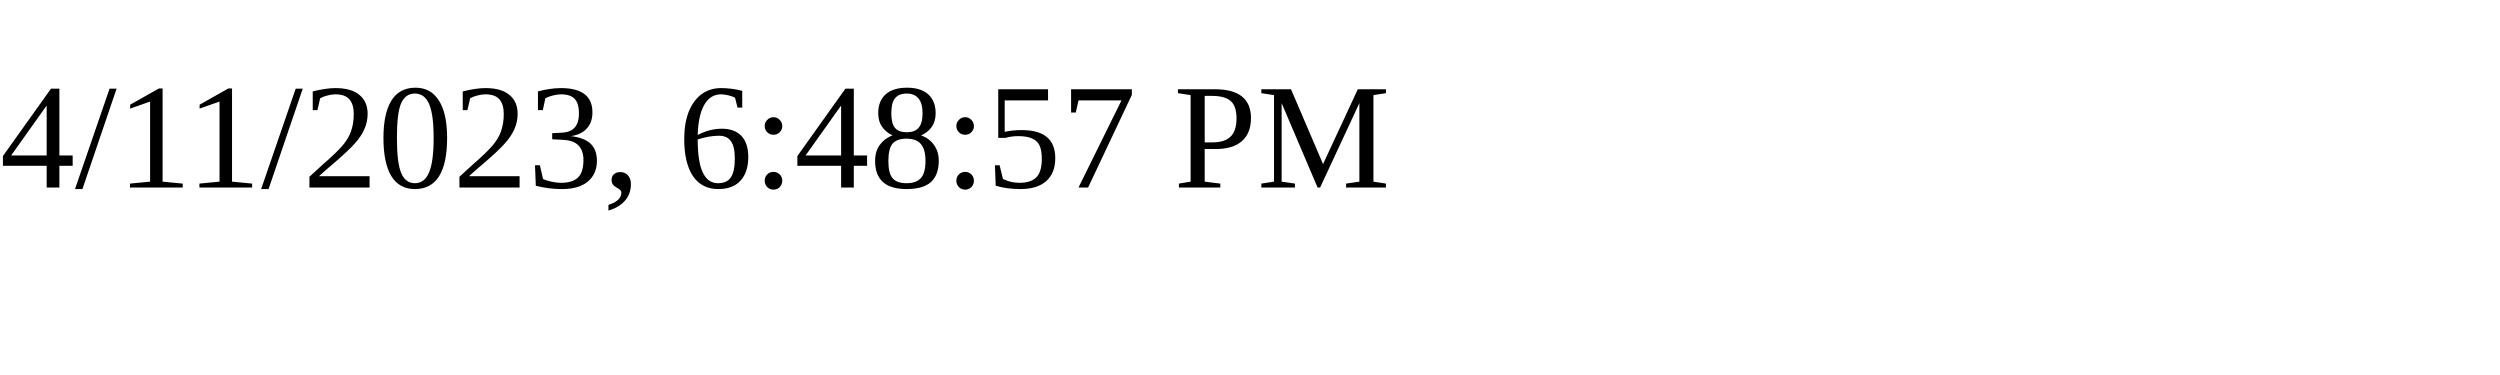
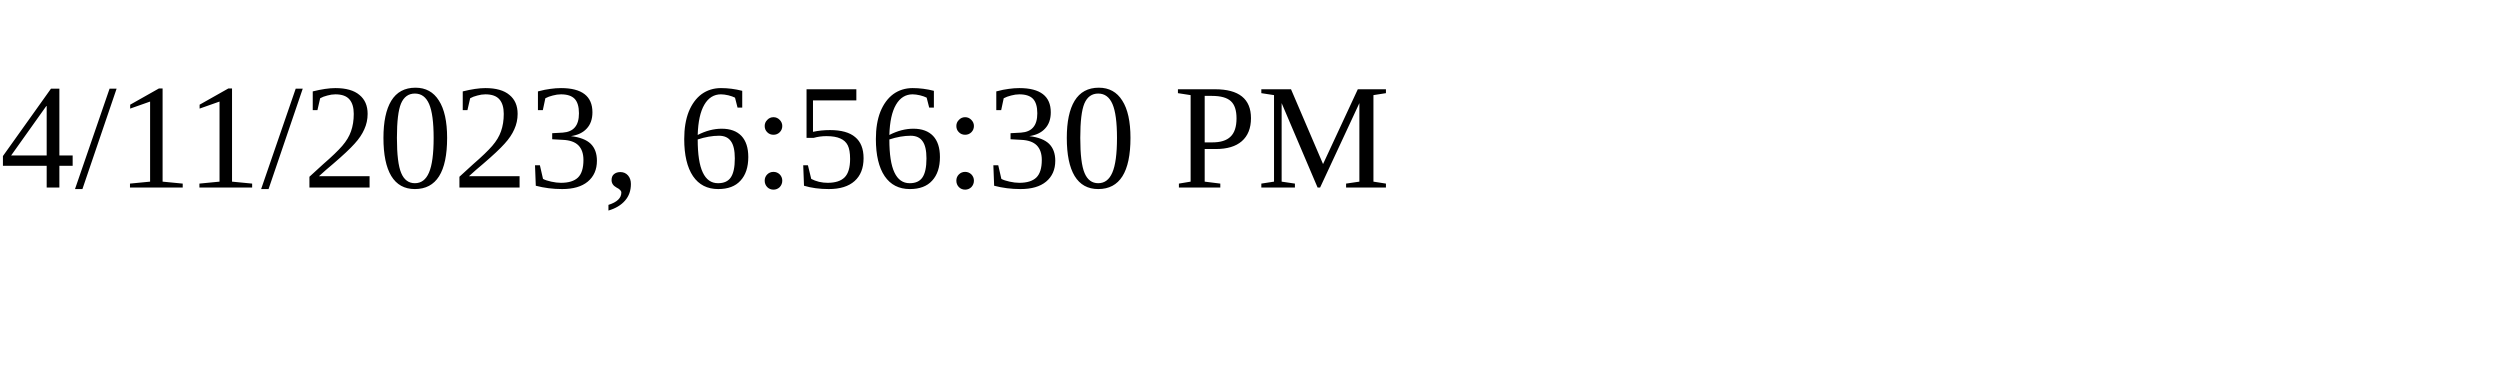
<svg xmlns="http://www.w3.org/2000/svg" height="30" width="200">
-   <text x="0" y="15">4/11/2023, 6:48:57 PM</text>
+   <text x="0" y="15">4/11/2023, 6:56:30 PM</text>
</svg>
